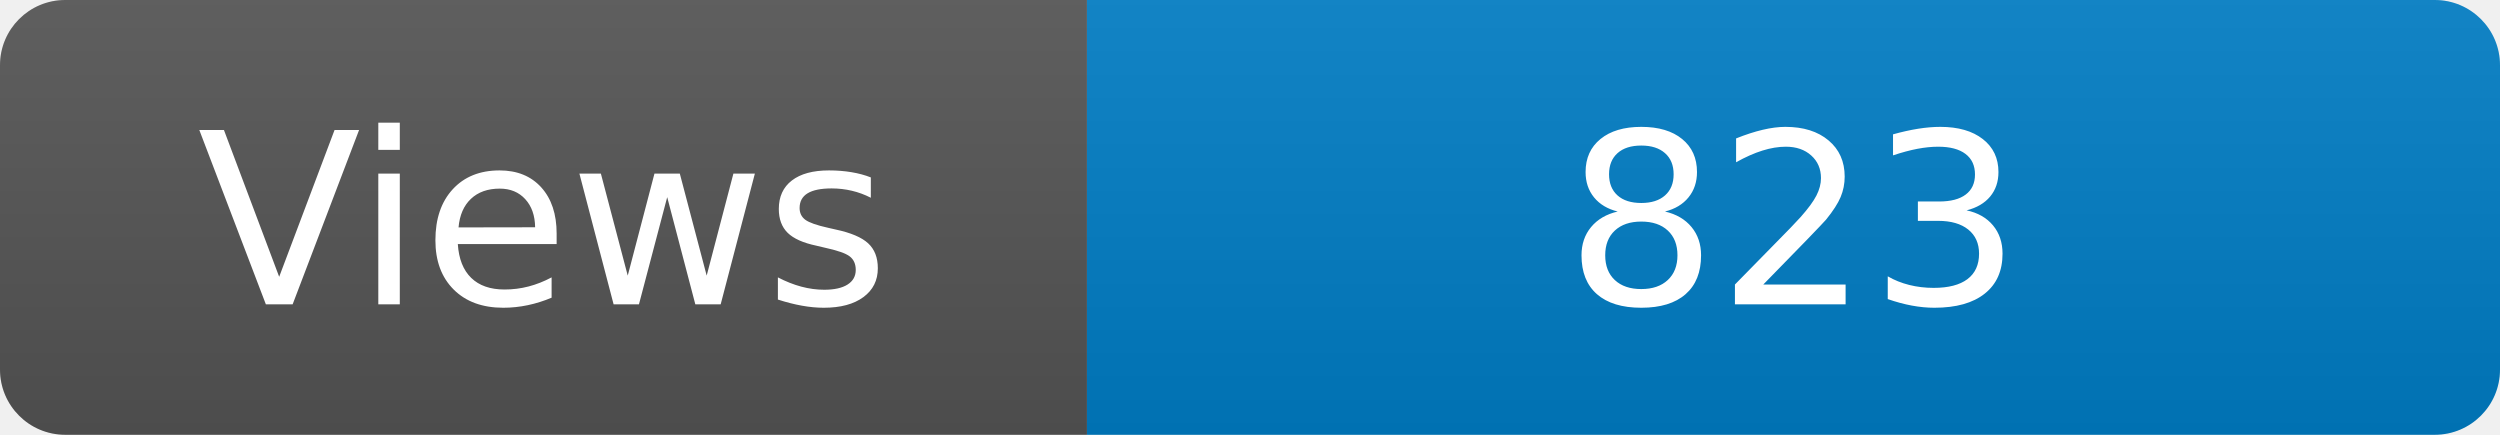
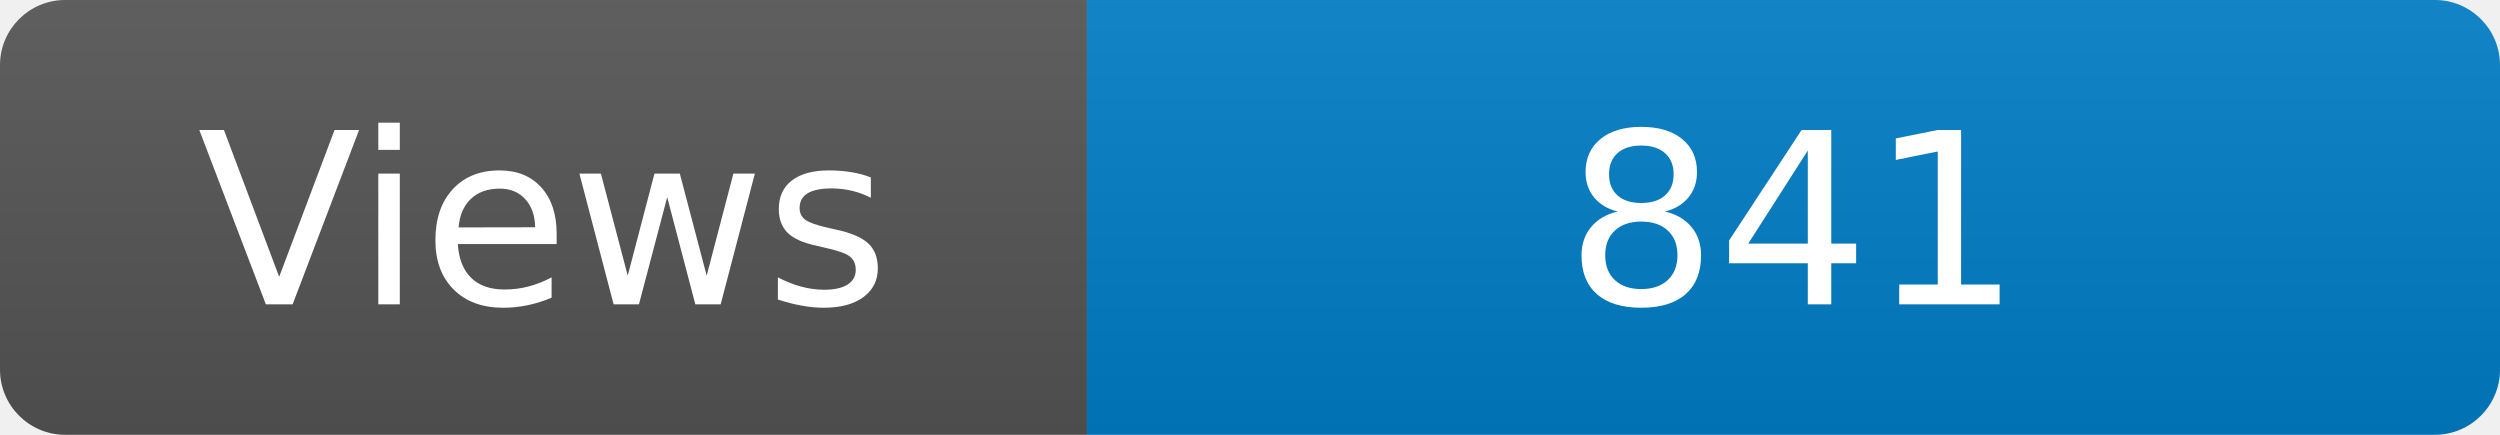
<svg xmlns="http://www.w3.org/2000/svg" width="115" height="20" role="img" aria-label="Maintained?: yes">
  <linearGradient id="s" x2="0" y2="100%">
    <stop offset="0" stop-color="#bbb" stop-opacity=".1" />
    <stop offset="1" stop-opacity=".1" />
  </linearGradient>
  <clipPath id="r">
    <rect width="115" height="20" rx="3" fill="#fff" />
  </clipPath>
  <g clip-path="url(#r)">
    <rect width="50" height="20" fill="#555" />
    <rect x="50" width="160" height="20" fill="#007ec6" />
    <rect width="115" height="20" fill="url(#s)" />
  </g>
  <g fill="#fff" text-anchor="middle" font-family="Verdana,Geneva,DejaVu Sans,sans-serif" font-size="110">
    <text x="250" y="140" transform="scale(.1)" fill="#fff">Views</text>
-     <text x="825" y="140" transform="scale(.1)" fill="#fff">823</text>
+     <text x="825" y="140" transform="scale(.1)" fill="#fff">841</text>
  </g>
</svg>
